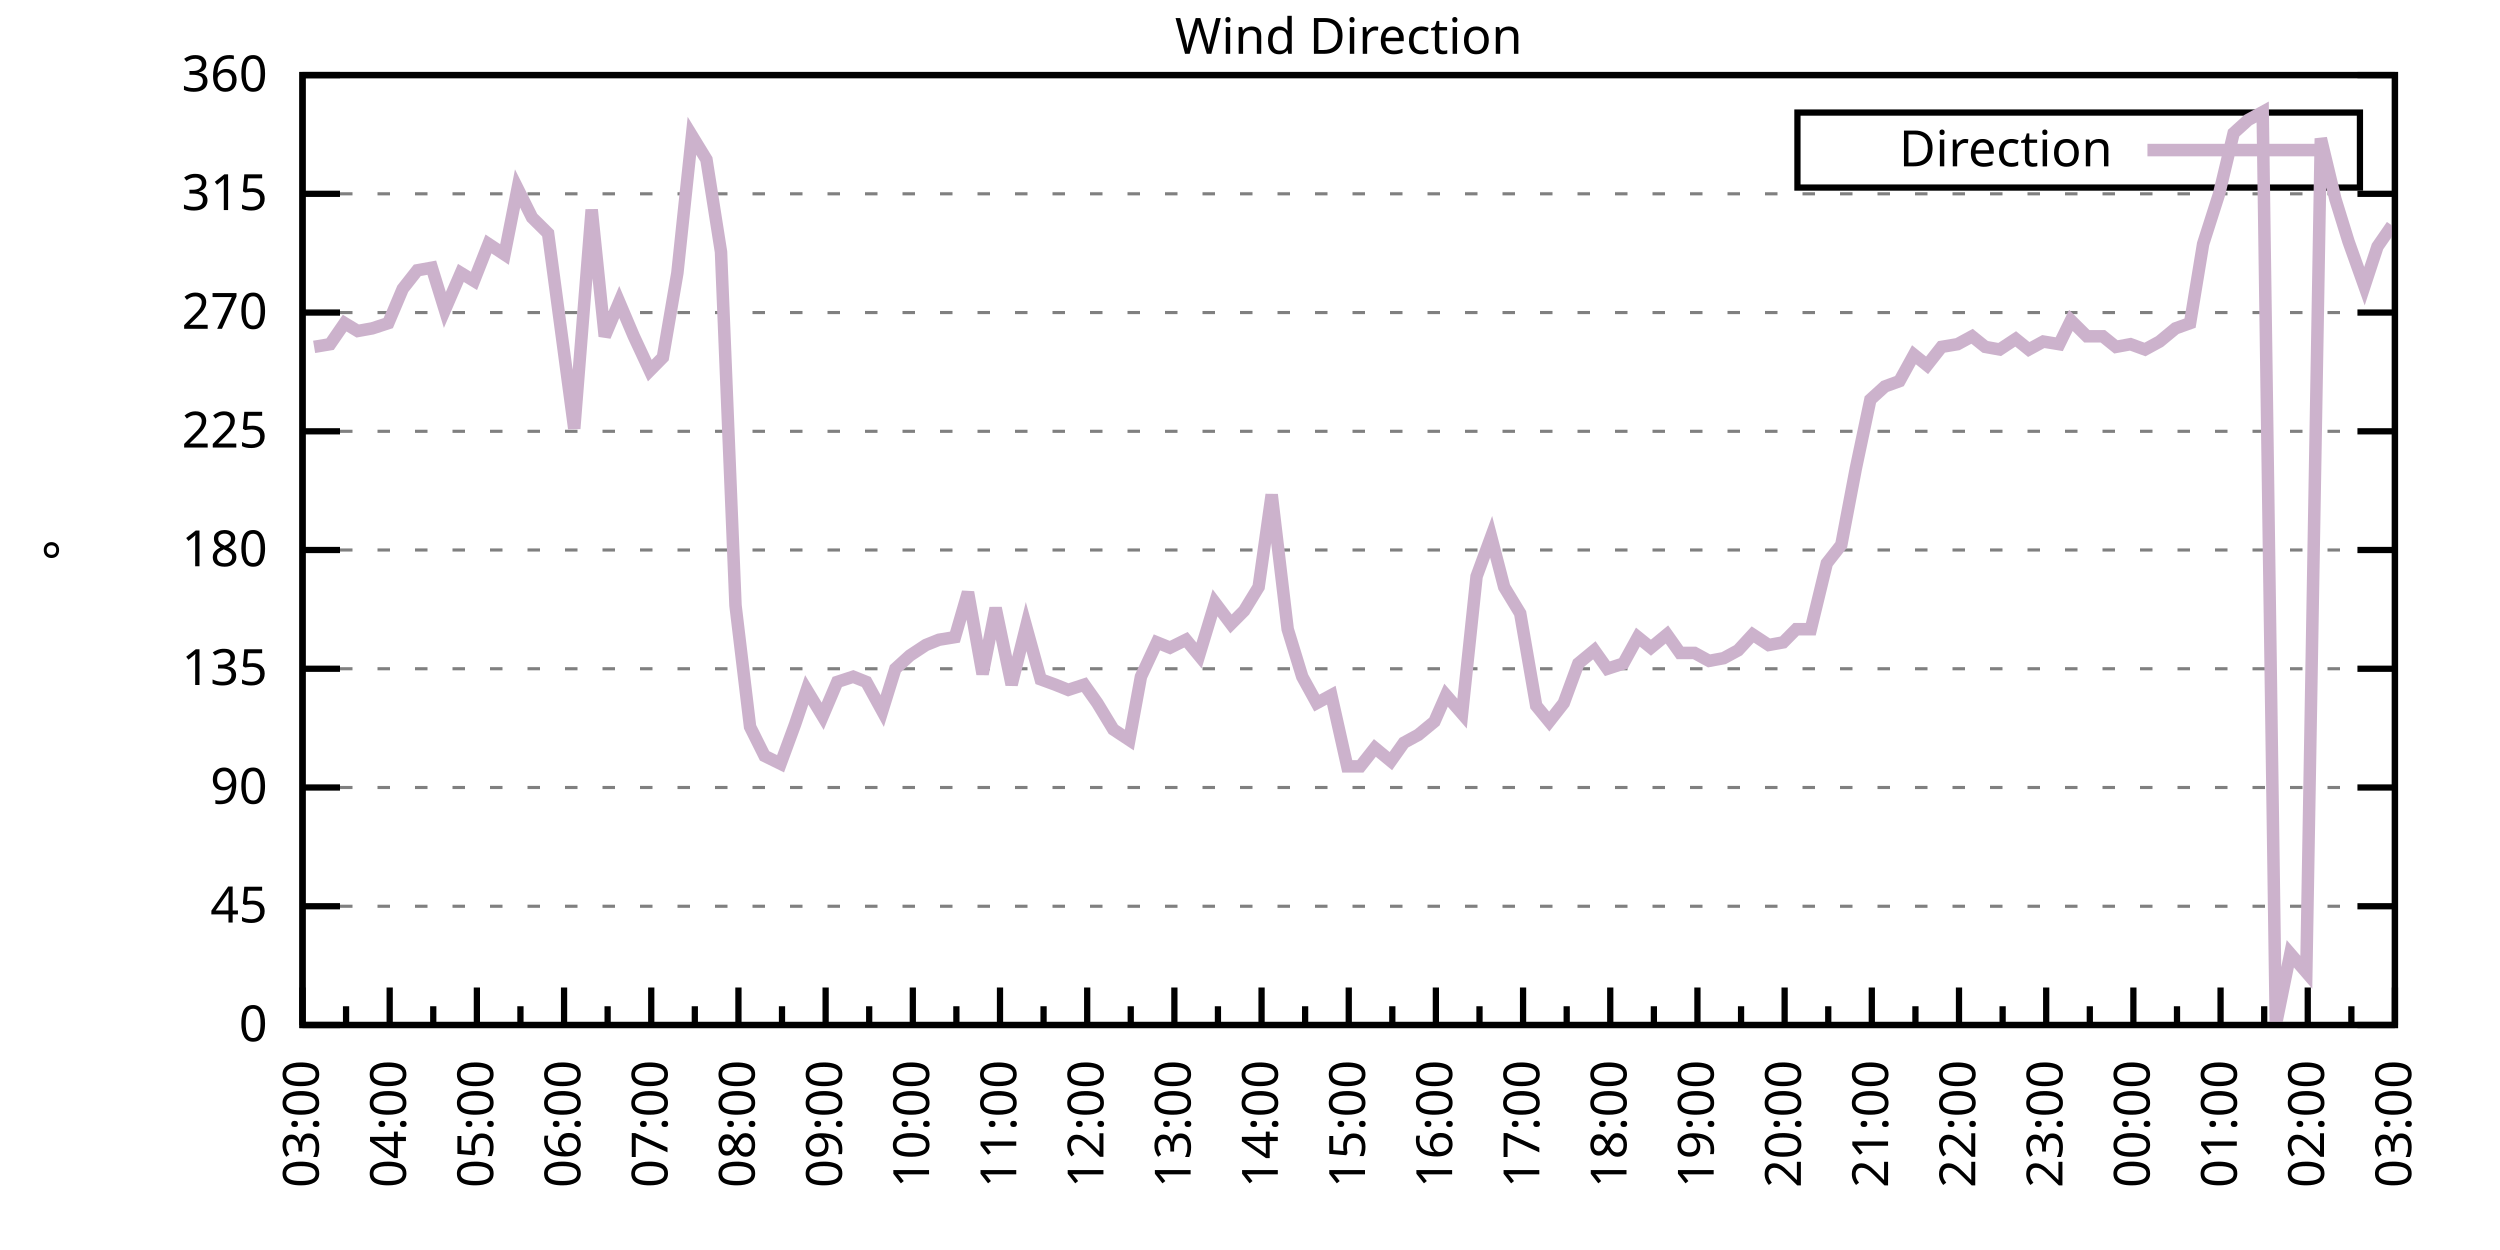
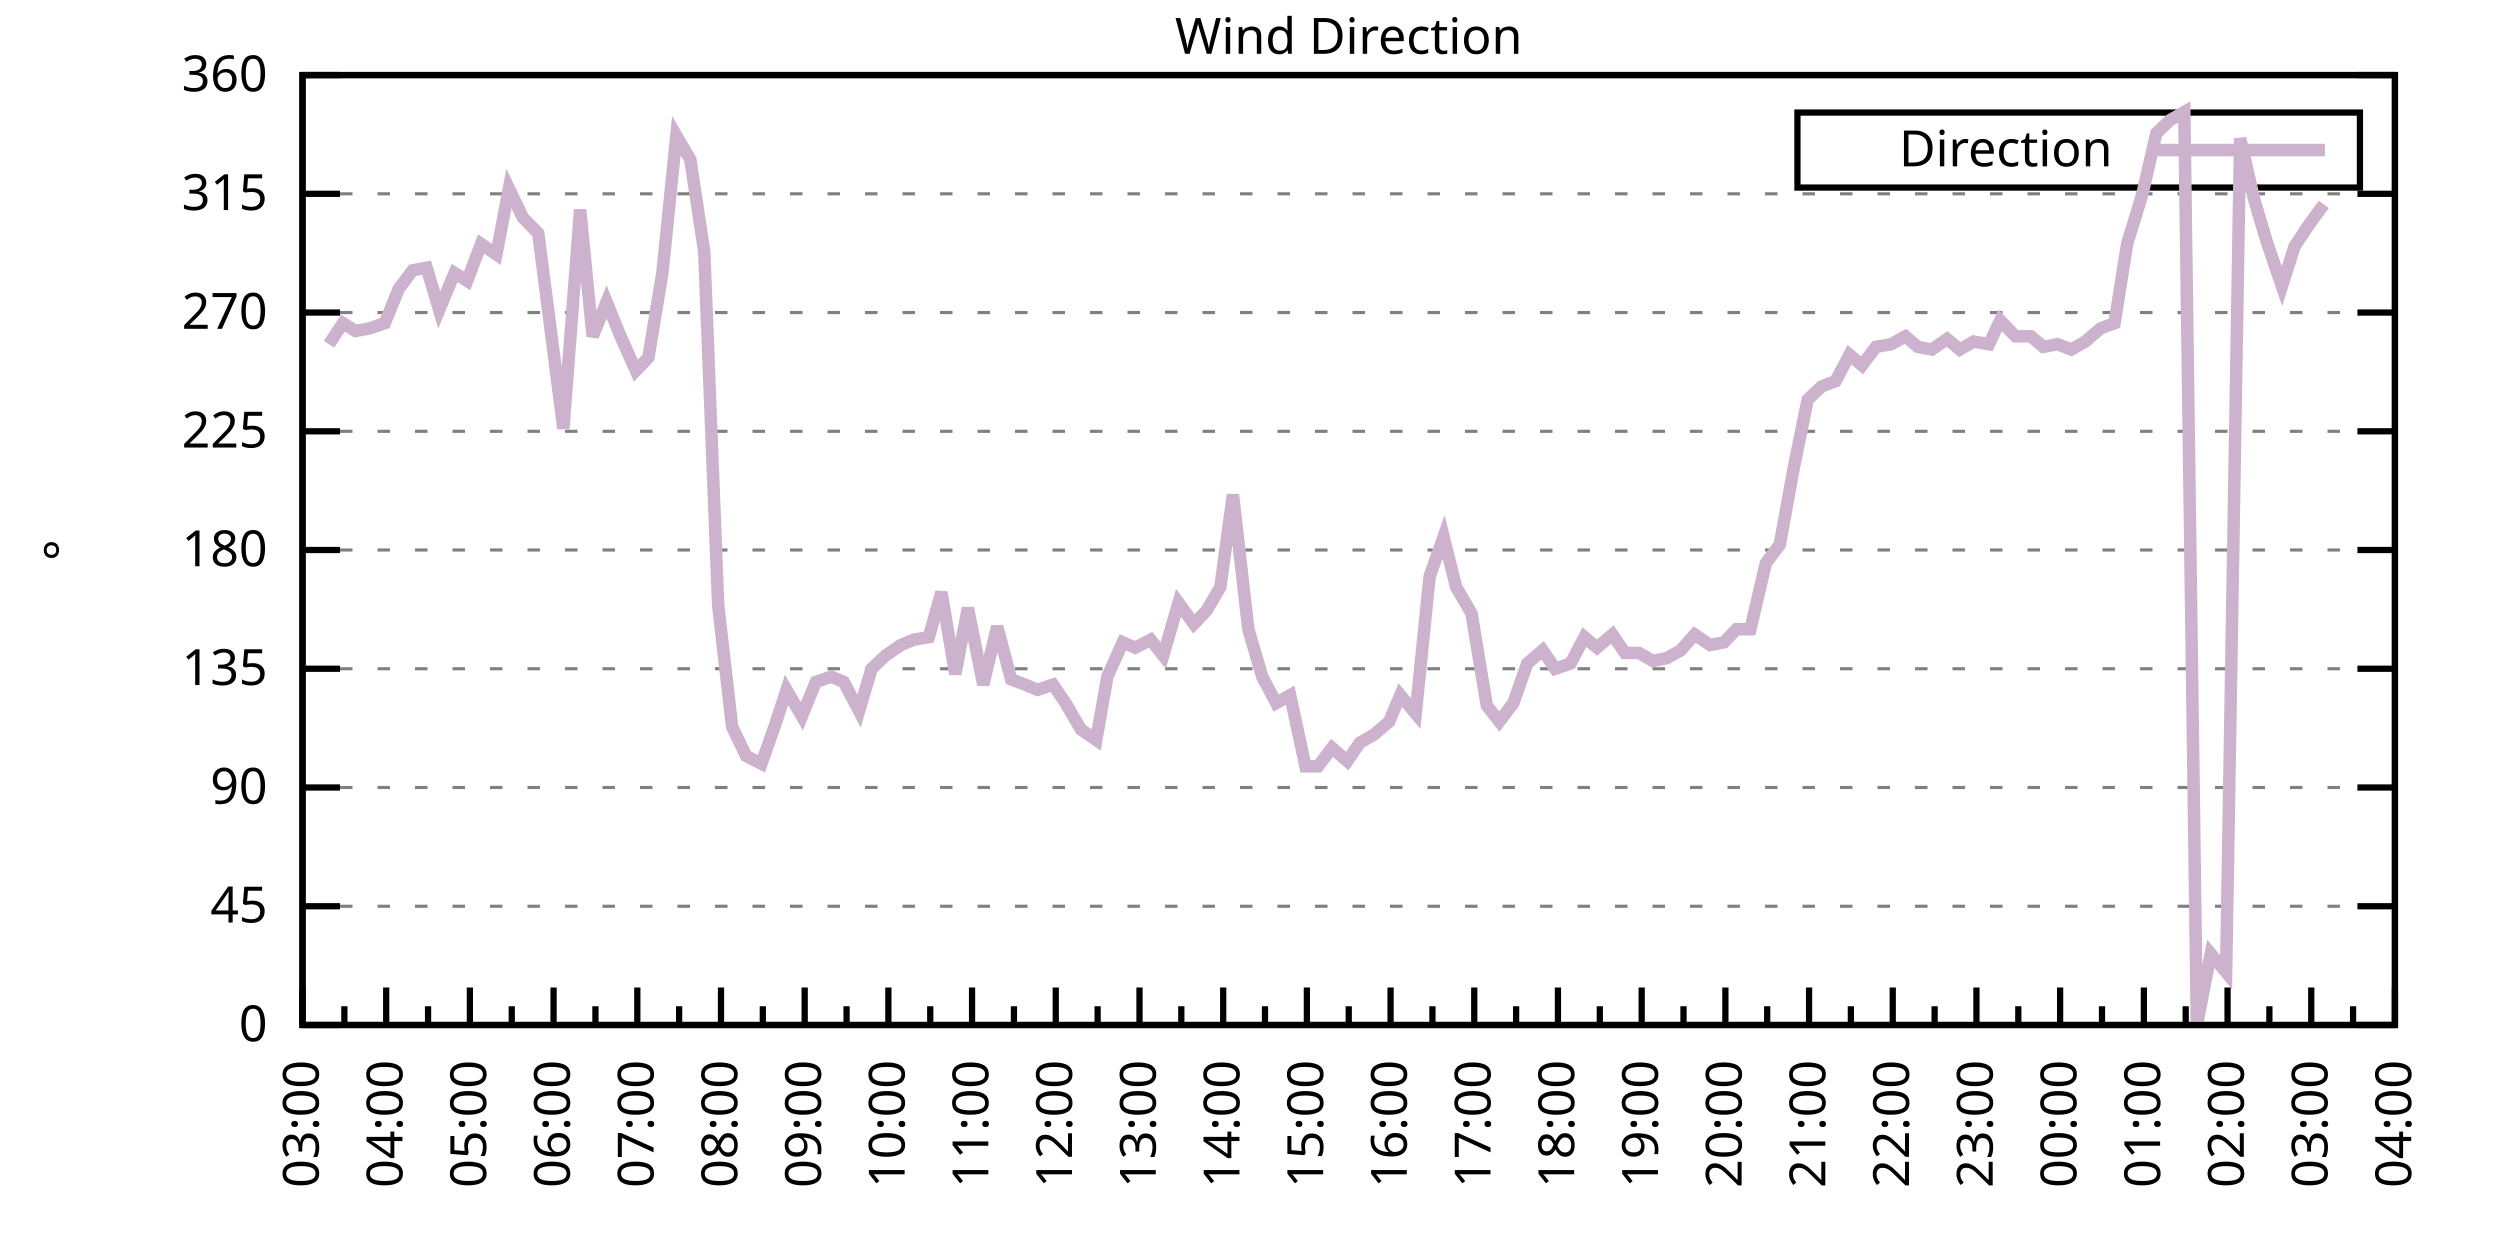
<svg xmlns="http://www.w3.org/2000/svg" xmlns:xlink="http://www.w3.org/1999/xlink" width="400" height="200" viewBox="0 0 400 200">
  <g id="gnuplot_canvas">
    <rect x="0" y="0" width="400" height="200" fill="none" />
    <defs>
      <circle id="gpDot" r="0.5" stroke-width="0.5" stroke="currentColor" />
      <path id="gpPt0" stroke-width="0.333" stroke="currentColor" d="M-1,0 h2 M0,-1 v2" />
      <path id="gpPt1" stroke-width="0.333" stroke="currentColor" d="M-1,-1 L1,1 M1,-1 L-1,1" />
      <path id="gpPt2" stroke-width="0.333" stroke="currentColor" d="M-1,0 L1,0 M0,-1 L0,1 M-1,-1 L1,1 M-1,1 L1,-1" />
      <rect id="gpPt3" stroke-width="0.333" stroke="currentColor" x="-1" y="-1" width="2" height="2" />
      <rect id="gpPt4" stroke-width="0.333" stroke="currentColor" fill="currentColor" x="-1" y="-1" width="2" height="2" />
      <circle id="gpPt5" stroke-width="0.333" stroke="currentColor" cx="0" cy="0" r="1" />
      <use xlink:href="#gpPt5" id="gpPt6" fill="currentColor" stroke="none" />
      <path id="gpPt7" stroke-width="0.333" stroke="currentColor" d="M0,-1.33 L-1.33,0.67 L1.33,0.67 z" />
      <use xlink:href="#gpPt7" id="gpPt8" fill="currentColor" stroke="none" />
      <use xlink:href="#gpPt7" id="gpPt9" stroke="currentColor" transform="rotate(180)" />
      <use xlink:href="#gpPt9" id="gpPt10" fill="currentColor" stroke="none" />
      <use xlink:href="#gpPt3" id="gpPt11" stroke="currentColor" transform="rotate(45)" />
      <use xlink:href="#gpPt11" id="gpPt12" fill="currentColor" stroke="none" />
      <path id="gpPt13" stroke-width="0.333" stroke="currentColor" d="M0,1.330 L1.265,0.411 L0.782,-1.067 L-0.782,-1.076 L-1.265,0.411 z" />
      <use xlink:href="#gpPt13" id="gpPt14" fill="currentColor" stroke="none" />
      <filter id="textbox" filterUnits="objectBoundingBox" x="0" y="0" height="1" width="1">
        <feFlood flood-color="white" flood-opacity="1" result="bgnd" />
        <feComposite in="SourceGraphic" in2="bgnd" operator="atop" />
      </filter>
      <filter id="greybox" filterUnits="objectBoundingBox" x="0" y="0" height="1" width="1">
        <feFlood flood-color="lightgrey" flood-opacity="1" result="grey" />
        <feComposite in="SourceGraphic" in2="grey" operator="atop" />
      </filter>
    </defs>
    <g fill="none" color="white" stroke="currentColor" stroke-width="1.00" stroke-linecap="butt" stroke-linejoin="miter">
</g>
    <g fill="none" color="black" stroke="currentColor" stroke-width="1.00" stroke-linecap="butt" stroke-linejoin="miter">
      <g stroke="none" shape-rendering="crispEdges">
        <polygon fill="rgb(255, 255, 255)" points="48.40,164.00 383.18,164.00 383.18,12.02 48.40,12.02 " />
      </g>
    </g>
    <g fill="none" color="black" stroke="currentColor" stroke-width="1.00" stroke-linecap="butt" stroke-linejoin="miter">
</g>
    <g fill="none" color="black" stroke="black" stroke-width="0.50" stroke-linecap="butt" stroke-linejoin="miter">
</g>
    <g fill="none" color="gray" stroke="currentColor" stroke-width="0.50" stroke-linecap="butt" stroke-linejoin="miter">
      <path stroke="gray" stroke-dasharray="2,4" class="gridline" d="M48.40,164.00 L383.19,164.00  " />
    </g>
    <g fill="none" color="gray" stroke="gray" stroke-width="1.00" stroke-linecap="butt" stroke-linejoin="miter">
</g>
    <g fill="none" color="black" stroke="currentColor" stroke-width="1.00" stroke-linecap="butt" stroke-linejoin="miter">
      <path stroke="black" d="M48.40,164.00 L54.40,164.00 M383.19,164.00 L377.19,164.00  " />
      <g transform="translate(42.80,166.60)" stroke="none" fill="black" font-family="Sans" font-size="8.00" text-anchor="end">
        <text>
          <tspan font-family="Sans"> 0</tspan>
        </text>
      </g>
    </g>
    <g fill="none" color="black" stroke="currentColor" stroke-width="1.00" stroke-linecap="butt" stroke-linejoin="miter">
</g>
    <g fill="none" color="black" stroke="black" stroke-width="0.50" stroke-linecap="butt" stroke-linejoin="miter">
</g>
    <g fill="none" color="gray" stroke="currentColor" stroke-width="0.50" stroke-linecap="butt" stroke-linejoin="miter">
      <path stroke="gray" stroke-dasharray="2,4" class="gridline" d="M48.40,145.00 L383.19,145.00  " />
    </g>
    <g fill="none" color="gray" stroke="gray" stroke-width="1.00" stroke-linecap="butt" stroke-linejoin="miter">
</g>
    <g fill="none" color="black" stroke="currentColor" stroke-width="1.00" stroke-linecap="butt" stroke-linejoin="miter">
      <path stroke="black" d="M48.40,145.00 L54.40,145.00 M383.19,145.00 L377.19,145.00  " />
      <g transform="translate(42.80,147.60)" stroke="none" fill="black" font-family="Sans" font-size="8.00" text-anchor="end">
        <text>
          <tspan font-family="Sans"> 45</tspan>
        </text>
      </g>
    </g>
    <g fill="none" color="black" stroke="currentColor" stroke-width="1.00" stroke-linecap="butt" stroke-linejoin="miter">
</g>
    <g fill="none" color="black" stroke="black" stroke-width="0.50" stroke-linecap="butt" stroke-linejoin="miter">
</g>
    <g fill="none" color="gray" stroke="currentColor" stroke-width="0.50" stroke-linecap="butt" stroke-linejoin="miter">
      <path stroke="gray" stroke-dasharray="2,4" class="gridline" d="M48.40,126.00 L383.19,126.00  " />
    </g>
    <g fill="none" color="gray" stroke="gray" stroke-width="1.00" stroke-linecap="butt" stroke-linejoin="miter">
</g>
    <g fill="none" color="black" stroke="currentColor" stroke-width="1.00" stroke-linecap="butt" stroke-linejoin="miter">
      <path stroke="black" d="M48.40,126.00 L54.40,126.00 M383.19,126.00 L377.19,126.00  " />
      <g transform="translate(42.80,128.60)" stroke="none" fill="black" font-family="Sans" font-size="8.00" text-anchor="end">
        <text>
          <tspan font-family="Sans"> 90</tspan>
        </text>
      </g>
    </g>
    <g fill="none" color="black" stroke="currentColor" stroke-width="1.00" stroke-linecap="butt" stroke-linejoin="miter">
</g>
    <g fill="none" color="black" stroke="black" stroke-width="0.50" stroke-linecap="butt" stroke-linejoin="miter">
</g>
    <g fill="none" color="gray" stroke="currentColor" stroke-width="0.50" stroke-linecap="butt" stroke-linejoin="miter">
      <path stroke="gray" stroke-dasharray="2,4" class="gridline" d="M48.40,107.00 L383.19,107.00  " />
    </g>
    <g fill="none" color="gray" stroke="gray" stroke-width="1.00" stroke-linecap="butt" stroke-linejoin="miter">
</g>
    <g fill="none" color="black" stroke="currentColor" stroke-width="1.00" stroke-linecap="butt" stroke-linejoin="miter">
      <path stroke="black" d="M48.40,107.00 L54.40,107.00 M383.19,107.00 L377.19,107.00  " />
      <g transform="translate(42.80,109.60)" stroke="none" fill="black" font-family="Sans" font-size="8.00" text-anchor="end">
        <text>
          <tspan font-family="Sans"> 135</tspan>
        </text>
      </g>
    </g>
    <g fill="none" color="black" stroke="currentColor" stroke-width="1.00" stroke-linecap="butt" stroke-linejoin="miter">
</g>
    <g fill="none" color="black" stroke="black" stroke-width="0.50" stroke-linecap="butt" stroke-linejoin="miter">
</g>
    <g fill="none" color="gray" stroke="currentColor" stroke-width="0.50" stroke-linecap="butt" stroke-linejoin="miter">
      <path stroke="gray" stroke-dasharray="2,4" class="gridline" d="M48.40,88.00 L383.19,88.00  " />
    </g>
    <g fill="none" color="gray" stroke="gray" stroke-width="1.00" stroke-linecap="butt" stroke-linejoin="miter">
</g>
    <g fill="none" color="black" stroke="currentColor" stroke-width="1.00" stroke-linecap="butt" stroke-linejoin="miter">
      <path stroke="black" d="M48.40,88.00 L54.40,88.00 M383.19,88.00 L377.19,88.00  " />
      <g transform="translate(42.80,90.60)" stroke="none" fill="black" font-family="Sans" font-size="8.00" text-anchor="end">
        <text>
          <tspan font-family="Sans"> 180</tspan>
        </text>
      </g>
    </g>
    <g fill="none" color="black" stroke="currentColor" stroke-width="1.00" stroke-linecap="butt" stroke-linejoin="miter">
</g>
    <g fill="none" color="black" stroke="black" stroke-width="0.50" stroke-linecap="butt" stroke-linejoin="miter">
</g>
    <g fill="none" color="gray" stroke="currentColor" stroke-width="0.50" stroke-linecap="butt" stroke-linejoin="miter">
      <path stroke="gray" stroke-dasharray="2,4" class="gridline" d="M48.40,69.01 L383.19,69.01  " />
    </g>
    <g fill="none" color="gray" stroke="gray" stroke-width="1.00" stroke-linecap="butt" stroke-linejoin="miter">
</g>
    <g fill="none" color="black" stroke="currentColor" stroke-width="1.00" stroke-linecap="butt" stroke-linejoin="miter">
      <path stroke="black" d="M48.40,69.01 L54.40,69.01 M383.19,69.01 L377.19,69.01  " />
      <g transform="translate(42.80,71.61)" stroke="none" fill="black" font-family="Sans" font-size="8.00" text-anchor="end">
        <text>
          <tspan font-family="Sans"> 225</tspan>
        </text>
      </g>
    </g>
    <g fill="none" color="black" stroke="currentColor" stroke-width="1.00" stroke-linecap="butt" stroke-linejoin="miter">
</g>
    <g fill="none" color="black" stroke="black" stroke-width="0.50" stroke-linecap="butt" stroke-linejoin="miter">
</g>
    <g fill="none" color="gray" stroke="currentColor" stroke-width="0.50" stroke-linecap="butt" stroke-linejoin="miter">
      <path stroke="gray" stroke-dasharray="2,4" class="gridline" d="M48.40,50.01 L383.19,50.01  " />
    </g>
    <g fill="none" color="gray" stroke="gray" stroke-width="1.00" stroke-linecap="butt" stroke-linejoin="miter">
</g>
    <g fill="none" color="black" stroke="currentColor" stroke-width="1.00" stroke-linecap="butt" stroke-linejoin="miter">
      <path stroke="black" d="M48.40,50.01 L54.40,50.01 M383.19,50.01 L377.19,50.01  " />
      <g transform="translate(42.80,52.61)" stroke="none" fill="black" font-family="Sans" font-size="8.00" text-anchor="end">
        <text>
          <tspan font-family="Sans"> 270</tspan>
        </text>
      </g>
    </g>
    <g fill="none" color="black" stroke="currentColor" stroke-width="1.00" stroke-linecap="butt" stroke-linejoin="miter">
</g>
    <g fill="none" color="black" stroke="black" stroke-width="0.50" stroke-linecap="butt" stroke-linejoin="miter">
</g>
    <g fill="none" color="gray" stroke="currentColor" stroke-width="0.50" stroke-linecap="butt" stroke-linejoin="miter">
      <path stroke="gray" stroke-dasharray="2,4" class="gridline" d="M48.40,31.01 L383.19,31.01  " />
    </g>
    <g fill="none" color="gray" stroke="gray" stroke-width="1.00" stroke-linecap="butt" stroke-linejoin="miter">
</g>
    <g fill="none" color="black" stroke="currentColor" stroke-width="1.00" stroke-linecap="butt" stroke-linejoin="miter">
      <path stroke="black" d="M48.40,31.01 L54.40,31.01 M383.19,31.01 L377.19,31.01  " />
      <g transform="translate(42.80,33.61)" stroke="none" fill="black" font-family="Sans" font-size="8.00" text-anchor="end">
        <text>
          <tspan font-family="Sans"> 315</tspan>
        </text>
      </g>
    </g>
    <g fill="none" color="black" stroke="currentColor" stroke-width="1.00" stroke-linecap="butt" stroke-linejoin="miter">
</g>
    <g fill="none" color="black" stroke="black" stroke-width="0.50" stroke-linecap="butt" stroke-linejoin="miter">
</g>
    <g fill="none" color="gray" stroke="currentColor" stroke-width="0.50" stroke-linecap="butt" stroke-linejoin="miter">
      <path stroke="gray" stroke-dasharray="2,4" class="gridline" d="M48.40,12.01 L383.19,12.01  " />
    </g>
    <g fill="none" color="gray" stroke="gray" stroke-width="1.00" stroke-linecap="butt" stroke-linejoin="miter">
</g>
    <g fill="none" color="black" stroke="currentColor" stroke-width="1.00" stroke-linecap="butt" stroke-linejoin="miter">
      <path stroke="black" d="M48.40,12.01 L54.40,12.01 M383.19,12.01 L377.19,12.01  " />
      <g transform="translate(42.80,14.61)" stroke="none" fill="black" font-family="Sans" font-size="8.00" text-anchor="end">
        <text>
          <tspan font-family="Sans"> 360</tspan>
        </text>
      </g>
    </g>
    <g fill="none" color="black" stroke="currentColor" stroke-width="1.00" stroke-linecap="butt" stroke-linejoin="miter">
      <path stroke="black" d="M48.40,164.00 L48.40,158.00  " />
      <g transform="translate(51.00,169.60) rotate(270)" stroke="none" fill="black" font-family="Sans" font-size="8.00" text-anchor="end">
        <text>
          <tspan font-family="Sans">03:00</tspan>
        </text>
      </g>
    </g>
    <g fill="none" color="black" stroke="currentColor" stroke-width="1.00" stroke-linecap="butt" stroke-linejoin="miter">
-       <path stroke="black" d="M55.37,164.00 L55.37,161.00 M62.35,164.00 L62.35,158.00  " />
-       <g transform="translate(64.95,169.60) rotate(270)" stroke="none" fill="black" font-family="Sans" font-size="8.00" text-anchor="end">
+       <path stroke="black" d="M55.10,164.00 L55.10,161.00 M61.79,164.00 L61.79,158.00  " />
+       <g transform="translate(64.39,169.60) rotate(270)" stroke="none" fill="black" font-family="Sans" font-size="8.00" text-anchor="end">
        <text>
          <tspan font-family="Sans">04:00</tspan>
        </text>
      </g>
    </g>
    <g fill="none" color="black" stroke="currentColor" stroke-width="1.00" stroke-linecap="butt" stroke-linejoin="miter">
-       <path stroke="black" d="M69.32,164.00 L69.32,161.00 M76.30,164.00 L76.30,158.00  " />
-       <g transform="translate(78.90,169.60) rotate(270)" stroke="none" fill="black" font-family="Sans" font-size="8.00" text-anchor="end">
+       <path stroke="black" d="M68.49,164.00 L68.49,161.00 M75.18,164.00 L75.18,158.00  " />
+       <g transform="translate(77.78,169.60) rotate(270)" stroke="none" fill="black" font-family="Sans" font-size="8.00" text-anchor="end">
        <text>
          <tspan font-family="Sans">05:00</tspan>
        </text>
      </g>
    </g>
    <g fill="none" color="black" stroke="currentColor" stroke-width="1.00" stroke-linecap="butt" stroke-linejoin="miter">
-       <path stroke="black" d="M83.27,164.00 L83.27,161.00 M90.25,164.00 L90.25,158.00  " />
-       <g transform="translate(92.85,169.60) rotate(270)" stroke="none" fill="black" font-family="Sans" font-size="8.00" text-anchor="end">
+       <path stroke="black" d="M81.88,164.00 L81.88,161.00 M88.57,164.00 L88.57,158.00  " />
+       <g transform="translate(91.17,169.60) rotate(270)" stroke="none" fill="black" font-family="Sans" font-size="8.00" text-anchor="end">
        <text>
          <tspan font-family="Sans">06:00</tspan>
        </text>
      </g>
    </g>
    <g fill="none" color="black" stroke="currentColor" stroke-width="1.00" stroke-linecap="butt" stroke-linejoin="miter">
-       <path stroke="black" d="M97.22,164.00 L97.22,161.00 M104.20,164.00 L104.20,158.00  " />
-       <g transform="translate(106.80,169.60) rotate(270)" stroke="none" fill="black" font-family="Sans" font-size="8.00" text-anchor="end">
+       <path stroke="black" d="M95.27,164.00 L95.27,161.00 M101.97,164.00 L101.97,158.00  " />
+       <g transform="translate(104.57,169.60) rotate(270)" stroke="none" fill="black" font-family="Sans" font-size="8.00" text-anchor="end">
        <text>
          <tspan font-family="Sans">07:00</tspan>
        </text>
      </g>
    </g>
    <g fill="none" color="black" stroke="currentColor" stroke-width="1.00" stroke-linecap="butt" stroke-linejoin="miter">
-       <path stroke="black" d="M111.17,164.00 L111.17,161.00 M118.15,164.00 L118.15,158.00  " />
-       <g transform="translate(120.75,169.60) rotate(270)" stroke="none" fill="black" font-family="Sans" font-size="8.00" text-anchor="end">
+       <path stroke="black" d="M108.66,164.00 L108.66,161.00 M115.36,164.00 L115.36,158.00  " />
+       <g transform="translate(117.96,169.60) rotate(270)" stroke="none" fill="black" font-family="Sans" font-size="8.00" text-anchor="end">
        <text>
          <tspan font-family="Sans">08:00</tspan>
        </text>
      </g>
    </g>
    <g fill="none" color="black" stroke="currentColor" stroke-width="1.00" stroke-linecap="butt" stroke-linejoin="miter">
-       <path stroke="black" d="M125.12,164.00 L125.12,161.00 M132.10,164.00 L132.10,158.00  " />
-       <g transform="translate(134.70,169.60) rotate(270)" stroke="none" fill="black" font-family="Sans" font-size="8.00" text-anchor="end">
+       <path stroke="black" d="M122.05,164.00 L122.05,161.00 M128.75,164.00 L128.75,158.00  " />
+       <g transform="translate(131.35,169.60) rotate(270)" stroke="none" fill="black" font-family="Sans" font-size="8.00" text-anchor="end">
        <text>
          <tspan font-family="Sans">09:00</tspan>
        </text>
      </g>
    </g>
    <g fill="none" color="black" stroke="currentColor" stroke-width="1.00" stroke-linecap="butt" stroke-linejoin="miter">
-       <path stroke="black" d="M139.07,164.00 L139.07,161.00 M146.05,164.00 L146.05,158.00  " />
-       <g transform="translate(148.65,169.60) rotate(270)" stroke="none" fill="black" font-family="Sans" font-size="8.00" text-anchor="end">
+       <path stroke="black" d="M135.45,164.00 L135.45,161.00 M142.14,164.00 L142.14,158.00  " />
+       <g transform="translate(144.74,169.60) rotate(270)" stroke="none" fill="black" font-family="Sans" font-size="8.00" text-anchor="end">
        <text>
          <tspan font-family="Sans">10:00</tspan>
        </text>
      </g>
    </g>
    <g fill="none" color="black" stroke="currentColor" stroke-width="1.00" stroke-linecap="butt" stroke-linejoin="miter">
-       <path stroke="black" d="M153.02,164.00 L153.02,161.00 M160.00,164.00 L160.00,158.00  " />
-       <g transform="translate(162.60,169.60) rotate(270)" stroke="none" fill="black" font-family="Sans" font-size="8.00" text-anchor="end">
+       <path stroke="black" d="M148.84,164.00 L148.84,161.00 M155.53,164.00 L155.53,158.00  " />
+       <g transform="translate(158.13,169.60) rotate(270)" stroke="none" fill="black" font-family="Sans" font-size="8.00" text-anchor="end">
        <text>
          <tspan font-family="Sans">11:00</tspan>
        </text>
      </g>
    </g>
    <g fill="none" color="black" stroke="currentColor" stroke-width="1.00" stroke-linecap="butt" stroke-linejoin="miter">
-       <path stroke="black" d="M166.97,164.00 L166.97,161.00 M173.95,164.00 L173.95,158.00  " />
-       <g transform="translate(176.55,169.60) rotate(270)" stroke="none" fill="black" font-family="Sans" font-size="8.00" text-anchor="end">
+       <path stroke="black" d="M162.23,164.00 L162.23,161.00 M168.92,164.00 L168.92,158.00  " />
+       <g transform="translate(171.52,169.60) rotate(270)" stroke="none" fill="black" font-family="Sans" font-size="8.00" text-anchor="end">
        <text>
          <tspan font-family="Sans">12:00</tspan>
        </text>
      </g>
    </g>
    <g fill="none" color="black" stroke="currentColor" stroke-width="1.00" stroke-linecap="butt" stroke-linejoin="miter">
-       <path stroke="black" d="M180.92,164.00 L180.92,161.00 M187.90,164.00 L187.90,158.00  " />
-       <g transform="translate(190.50,169.60) rotate(270)" stroke="none" fill="black" font-family="Sans" font-size="8.00" text-anchor="end">
+       <path stroke="black" d="M175.62,164.00 L175.62,161.00 M182.32,164.00 L182.32,158.00  " />
+       <g transform="translate(184.92,169.60) rotate(270)" stroke="none" fill="black" font-family="Sans" font-size="8.00" text-anchor="end">
        <text>
          <tspan font-family="Sans">13:00</tspan>
        </text>
      </g>
    </g>
    <g fill="none" color="black" stroke="currentColor" stroke-width="1.00" stroke-linecap="butt" stroke-linejoin="miter">
-       <path stroke="black" d="M194.87,164.00 L194.87,161.00 M201.85,164.00 L201.85,158.00  " />
-       <g transform="translate(204.45,169.60) rotate(270)" stroke="none" fill="black" font-family="Sans" font-size="8.00" text-anchor="end">
+       <path stroke="black" d="M189.01,164.00 L189.01,161.00 M195.71,164.00 L195.71,158.00  " />
+       <g transform="translate(198.31,169.60) rotate(270)" stroke="none" fill="black" font-family="Sans" font-size="8.00" text-anchor="end">
        <text>
          <tspan font-family="Sans">14:00</tspan>
        </text>
      </g>
    </g>
    <g fill="none" color="black" stroke="currentColor" stroke-width="1.00" stroke-linecap="butt" stroke-linejoin="miter">
-       <path stroke="black" d="M208.82,164.00 L208.82,161.00 M215.80,164.00 L215.80,158.00  " />
-       <g transform="translate(218.40,169.60) rotate(270)" stroke="none" fill="black" font-family="Sans" font-size="8.00" text-anchor="end">
+       <path stroke="black" d="M202.40,164.00 L202.40,161.00 M209.10,164.00 L209.10,158.00  " />
+       <g transform="translate(211.70,169.60) rotate(270)" stroke="none" fill="black" font-family="Sans" font-size="8.00" text-anchor="end">
        <text>
          <tspan font-family="Sans">15:00</tspan>
        </text>
      </g>
    </g>
    <g fill="none" color="black" stroke="currentColor" stroke-width="1.00" stroke-linecap="butt" stroke-linejoin="miter">
-       <path stroke="black" d="M222.77,164.00 L222.77,161.00 M229.74,164.00 L229.74,158.00  " />
-       <g transform="translate(232.34,169.60) rotate(270)" stroke="none" fill="black" font-family="Sans" font-size="8.00" text-anchor="end">
+       <path stroke="black" d="M215.80,164.00 L215.80,161.00 M222.49,164.00 L222.49,158.00  " />
+       <g transform="translate(225.09,169.60) rotate(270)" stroke="none" fill="black" font-family="Sans" font-size="8.00" text-anchor="end">
        <text>
          <tspan font-family="Sans">16:00</tspan>
        </text>
      </g>
    </g>
    <g fill="none" color="black" stroke="currentColor" stroke-width="1.00" stroke-linecap="butt" stroke-linejoin="miter">
-       <path stroke="black" d="M236.72,164.00 L236.72,161.00 M243.69,164.00 L243.69,158.00  " />
-       <g transform="translate(246.29,169.60) rotate(270)" stroke="none" fill="black" font-family="Sans" font-size="8.00" text-anchor="end">
+       <path stroke="black" d="M229.19,164.00 L229.19,161.00 M235.88,164.00 L235.88,158.00  " />
+       <g transform="translate(238.48,169.60) rotate(270)" stroke="none" fill="black" font-family="Sans" font-size="8.00" text-anchor="end">
        <text>
          <tspan font-family="Sans">17:00</tspan>
        </text>
      </g>
    </g>
    <g fill="none" color="black" stroke="currentColor" stroke-width="1.00" stroke-linecap="butt" stroke-linejoin="miter">
-       <path stroke="black" d="M250.67,164.00 L250.67,161.00 M257.64,164.00 L257.64,158.00  " />
-       <g transform="translate(260.24,169.60) rotate(270)" stroke="none" fill="black" font-family="Sans" font-size="8.00" text-anchor="end">
+       <path stroke="black" d="M242.58,164.00 L242.58,161.00 M249.27,164.00 L249.27,158.00  " />
+       <g transform="translate(251.87,169.60) rotate(270)" stroke="none" fill="black" font-family="Sans" font-size="8.00" text-anchor="end">
        <text>
          <tspan font-family="Sans">18:00</tspan>
        </text>
      </g>
    </g>
    <g fill="none" color="black" stroke="currentColor" stroke-width="1.00" stroke-linecap="butt" stroke-linejoin="miter">
-       <path stroke="black" d="M264.62,164.00 L264.62,161.00 M271.59,164.00 L271.59,158.00  " />
-       <g transform="translate(274.19,169.60) rotate(270)" stroke="none" fill="black" font-family="Sans" font-size="8.00" text-anchor="end">
+       <path stroke="black" d="M255.97,164.00 L255.97,161.00 M262.67,164.00 L262.67,158.00  " />
+       <g transform="translate(265.27,169.60) rotate(270)" stroke="none" fill="black" font-family="Sans" font-size="8.00" text-anchor="end">
        <text>
          <tspan font-family="Sans">19:00</tspan>
        </text>
      </g>
    </g>
    <g fill="none" color="black" stroke="currentColor" stroke-width="1.00" stroke-linecap="butt" stroke-linejoin="miter">
-       <path stroke="black" d="M278.57,164.00 L278.57,161.00 M285.54,164.00 L285.54,158.00  " />
-       <g transform="translate(288.14,169.60) rotate(270)" stroke="none" fill="black" font-family="Sans" font-size="8.00" text-anchor="end">
+       <path stroke="black" d="M269.36,164.00 L269.36,161.00 M276.06,164.00 L276.06,158.00  " />
+       <g transform="translate(278.66,169.60) rotate(270)" stroke="none" fill="black" font-family="Sans" font-size="8.00" text-anchor="end">
        <text>
          <tspan font-family="Sans">20:00</tspan>
        </text>
      </g>
    </g>
    <g fill="none" color="black" stroke="currentColor" stroke-width="1.00" stroke-linecap="butt" stroke-linejoin="miter">
-       <path stroke="black" d="M292.52,164.00 L292.52,161.00 M299.49,164.00 L299.49,158.00  " />
-       <g transform="translate(302.09,169.60) rotate(270)" stroke="none" fill="black" font-family="Sans" font-size="8.00" text-anchor="end">
+       <path stroke="black" d="M282.75,164.00 L282.75,161.00 M289.45,164.00 L289.45,158.00  " />
+       <g transform="translate(292.05,169.60) rotate(270)" stroke="none" fill="black" font-family="Sans" font-size="8.00" text-anchor="end">
        <text>
          <tspan font-family="Sans">21:00</tspan>
        </text>
      </g>
    </g>
    <g fill="none" color="black" stroke="currentColor" stroke-width="1.00" stroke-linecap="butt" stroke-linejoin="miter">
-       <path stroke="black" d="M306.47,164.00 L306.47,161.00 M313.44,164.00 L313.44,158.00  " />
-       <g transform="translate(316.04,169.60) rotate(270)" stroke="none" fill="black" font-family="Sans" font-size="8.00" text-anchor="end">
+       <path stroke="black" d="M296.14,164.00 L296.14,161.00 M302.84,164.00 L302.84,158.00  " />
+       <g transform="translate(305.44,169.60) rotate(270)" stroke="none" fill="black" font-family="Sans" font-size="8.00" text-anchor="end">
        <text>
          <tspan font-family="Sans">22:00</tspan>
        </text>
      </g>
    </g>
    <g fill="none" color="black" stroke="currentColor" stroke-width="1.00" stroke-linecap="butt" stroke-linejoin="miter">
-       <path stroke="black" d="M320.42,164.00 L320.42,161.00 M327.39,164.00 L327.39,158.00  " />
-       <g transform="translate(329.99,169.60) rotate(270)" stroke="none" fill="black" font-family="Sans" font-size="8.00" text-anchor="end">
+       <path stroke="black" d="M309.54,164.00 L309.54,161.00 M316.23,164.00 L316.23,158.00  " />
+       <g transform="translate(318.83,169.60) rotate(270)" stroke="none" fill="black" font-family="Sans" font-size="8.00" text-anchor="end">
        <text>
          <tspan font-family="Sans">23:00</tspan>
        </text>
      </g>
    </g>
    <g fill="none" color="black" stroke="currentColor" stroke-width="1.00" stroke-linecap="butt" stroke-linejoin="miter">
-       <path stroke="black" d="M334.37,164.00 L334.37,161.00 M341.34,164.00 L341.34,158.00  " />
-       <g transform="translate(343.94,169.60) rotate(270)" stroke="none" fill="black" font-family="Sans" font-size="8.00" text-anchor="end">
+       <path stroke="black" d="M322.93,164.00 L322.93,161.00 M329.62,164.00 L329.62,158.00  " />
+       <g transform="translate(332.22,169.60) rotate(270)" stroke="none" fill="black" font-family="Sans" font-size="8.00" text-anchor="end">
        <text>
          <tspan font-family="Sans">00:00</tspan>
        </text>
      </g>
    </g>
    <g fill="none" color="black" stroke="currentColor" stroke-width="1.00" stroke-linecap="butt" stroke-linejoin="miter">
-       <path stroke="black" d="M348.32,164.00 L348.32,161.00 M355.29,164.00 L355.29,158.00  " />
-       <g transform="translate(357.89,169.60) rotate(270)" stroke="none" fill="black" font-family="Sans" font-size="8.00" text-anchor="end">
+       <path stroke="black" d="M336.32,164.00 L336.32,161.00 M343.02,164.00 L343.02,158.00  " />
+       <g transform="translate(345.62,169.60) rotate(270)" stroke="none" fill="black" font-family="Sans" font-size="8.00" text-anchor="end">
        <text>
          <tspan font-family="Sans">01:00</tspan>
        </text>
      </g>
    </g>
    <g fill="none" color="black" stroke="currentColor" stroke-width="1.00" stroke-linecap="butt" stroke-linejoin="miter">
-       <path stroke="black" d="M362.27,164.00 L362.27,161.00 M369.24,164.00 L369.24,158.00  " />
-       <g transform="translate(371.84,169.60) rotate(270)" stroke="none" fill="black" font-family="Sans" font-size="8.00" text-anchor="end">
+       <path stroke="black" d="M349.71,164.00 L349.71,161.00 M356.41,164.00 L356.41,158.00  " />
+       <g transform="translate(359.01,169.60) rotate(270)" stroke="none" fill="black" font-family="Sans" font-size="8.00" text-anchor="end">
        <text>
          <tspan font-family="Sans">02:00</tspan>
        </text>
      </g>
    </g>
    <g fill="none" color="black" stroke="currentColor" stroke-width="1.00" stroke-linecap="butt" stroke-linejoin="miter">
-       <path stroke="black" d="M376.22,164.00 L376.22,161.00 M383.19,164.00 L383.19,158.00  " />
+       <path stroke="black" d="M363.10,164.00 L363.10,161.00 M369.80,164.00 L369.80,158.00  " />
+       <g transform="translate(372.40,169.60) rotate(270)" stroke="none" fill="black" font-family="Sans" font-size="8.00" text-anchor="end">
+         <text>
+           <tspan font-family="Sans">03:00</tspan>
+         </text>
+       </g>
+     </g>
+     <g fill="none" color="black" stroke="currentColor" stroke-width="1.00" stroke-linecap="butt" stroke-linejoin="miter">
+       <path stroke="black" d="M376.49,164.00 L376.49,161.00 M383.19,164.00 L383.19,158.00  " />
      <g transform="translate(385.79,169.60) rotate(270)" stroke="none" fill="black" font-family="Sans" font-size="8.00" text-anchor="end">
        <text>
-           <tspan font-family="Sans">03:00</tspan>
+           <tspan font-family="Sans">04:00</tspan>
        </text>
      </g>
    </g>
    <g fill="none" color="black" stroke="currentColor" stroke-width="1.00" stroke-linecap="butt" stroke-linejoin="miter">
</g>
    <g fill="none" color="black" stroke="currentColor" stroke-width="1.00" stroke-linecap="butt" stroke-linejoin="miter">
      <path stroke="black" d="M48.40,12.01 L48.40,164.00 L383.19,164.00 L383.19,12.01 L48.40,12.01 Z  " />
    </g>
    <g fill="none" color="black" stroke="currentColor" stroke-width="1.00" stroke-linecap="butt" stroke-linejoin="miter">
      <g transform="translate(12.80,88.01) rotate(270)" stroke="none" fill="black" font-family="Sans" font-size="8.00" text-anchor="middle">
        <text>
          <tspan font-family="Sans">°</tspan>
        </text>
      </g>
    </g>
    <g fill="none" color="black" stroke="currentColor" stroke-width="1.00" stroke-linecap="butt" stroke-linejoin="miter">
</g>
    <g fill="none" color="black" stroke="currentColor" stroke-width="1.00" stroke-linecap="butt" stroke-linejoin="miter">
      <path stroke="black" d="M287.59,30.01 L287.59,18.01 L377.59,18.01 L377.59,30.01 L287.59,30.01 Z  " />
    </g>
    <g id="Wind_direction_plot_1">
      <g fill="none" color="white" stroke="black" stroke-width="2.00" stroke-linecap="butt" stroke-linejoin="miter">
</g>
      <g fill="none" color="black" stroke="currentColor" stroke-width="2.00" stroke-linecap="butt" stroke-linejoin="miter">
        <g transform="translate(337.99,26.61)" stroke="none" fill="black" font-family="Sans" font-size="8.00" text-anchor="end">
          <text>
            <tspan font-family="Sans">Direction</tspan>
          </text>
        </g>
      </g>
      <g fill="none" color="black" stroke="currentColor" stroke-width="2.00" stroke-linecap="butt" stroke-linejoin="miter">
-         <path stroke="rgb(204, 178, 204)" d="M343.59,24.01 L371.99,24.01 M50.26,55.50 L52.82,55.07 L55.14,51.70 L57.23,52.96 L59.56,52.54 L62.12,51.70   L64.44,46.21 L66.77,43.25 L69.09,42.83 L71.18,49.59 L73.74,43.67 L75.83,44.94 L78.16,39.03 L80.72,40.72   L82.81,30.16 L85.13,34.81 L87.69,37.34 L91.88,68.58 L94.67,33.54 L96.76,53.81 L99.08,48.32 L101.41,53.81   L103.97,59.30 L106.06,57.18 L108.38,43.67 L110.71,21.72 L113.03,25.52 L115.36,40.30 L117.68,96.87 L120.01,116.29   L122.33,120.94 L124.89,122.20 L127.22,115.87 L129.08,110.38 L131.63,114.60 L133.96,109.11 L136.51,108.27 L138.61,109.11   L141.16,113.76 L143.26,107.00 L145.58,104.89 L148.14,103.20 L150.23,102.36 L152.79,101.94 L154.88,94.76 L157.21,107.85   L159.30,97.29 L161.86,109.54 L164.18,100.25 L166.51,108.69 L168.83,109.54 L170.92,110.38 L173.48,109.54 L175.57,112.49   L178.13,116.71 L180.69,118.40 L182.55,108.27 L185.11,102.78 L187.20,103.63 L189.76,102.36 L191.85,104.89 L194.41,96.45   L196.96,99.83 L199.06,97.72 L201.38,93.92 L203.47,79.14 L206.03,100.67 L208.36,108.27 L210.68,112.49 L213.01,111.23   L215.56,122.62 L217.65,122.62 L219.98,119.67 L222.54,121.78 L224.63,118.83 L226.95,117.56 L229.51,115.45 L231.37,111.23   L233.93,114.18 L236.25,92.23 L238.58,85.89 L240.67,93.92 L243.23,98.14 L245.79,112.91 L247.88,115.45 L250.20,112.49   L252.53,106.16 L255.09,104.05 L257.18,107.00 L259.74,106.16 L262.06,101.94 L264.15,103.63 L266.71,101.52 L268.80,104.47   L271.13,104.47 L273.45,105.74 L275.78,105.31 L278.10,104.05 L280.43,101.52 L282.99,103.20 L285.31,102.78 L287.40,100.67   L289.73,100.67 L292.29,90.12 L294.61,87.16 L296.94,74.92 L299.26,63.94 L301.58,61.83 L303.91,60.98 L306.23,56.76   L308.33,58.45 L310.65,55.50 L313.21,55.07 L315.53,53.81 L317.63,55.50 L319.95,55.92 L322.51,54.23 L324.60,55.92   L326.93,54.65 L329.48,55.07 L331.34,51.27 L333.90,53.81 L336.46,53.81 L338.55,55.50 L340.88,55.07 L343.20,55.92   L345.53,54.65 L348.08,52.54 L350.41,51.70 L352.50,39.03 L355.06,31.01 L357.38,21.30 L359.71,19.19 L362.03,17.92   L364.13,164.00 L366.45,152.60 L369.01,155.56 L371.33,22.14 L373.66,31.85 L375.75,38.61 L378.31,45.79 L380.40,39.45   L382.73,36.08  " />
+         <path stroke="rgb(204, 178, 204)" d="M343.59,24.01 L371.99,24.01 M52.64,55.07 L54.87,51.70 L56.88,52.96 L59.11,52.54 L61.57,51.70 L63.80,46.21   L66.03,43.25 L68.26,42.83 L70.27,49.59 L72.73,43.67 L74.74,44.94 L76.97,39.03 L79.42,40.72 L81.43,30.16   L83.66,34.81 L86.12,37.34 L90.14,68.58 L92.82,33.54 L94.82,53.81 L97.06,48.32 L99.29,53.81 L101.74,59.30   L103.75,57.18 L105.98,43.67 L108.22,21.72 L110.45,25.52 L112.68,40.30 L114.91,96.87 L117.14,116.29 L119.38,120.94   L121.83,122.20 L124.06,115.87 L125.85,110.38 L128.30,114.60 L130.54,109.11 L132.99,108.27 L135.00,109.11 L137.45,113.76   L139.46,107.00 L141.69,104.89 L144.15,103.20 L146.16,102.36 L148.61,101.94 L150.62,94.76 L152.85,107.85 L154.86,97.29   L157.32,109.54 L159.55,100.25 L161.78,108.69 L164.01,109.54 L166.02,110.38 L168.48,109.54 L170.49,112.49 L172.94,116.71   L175.40,118.40 L177.18,108.27 L179.64,102.78 L181.65,103.63 L184.10,102.36 L186.11,104.89 L188.57,96.45 L191.02,99.83   L193.03,97.72 L195.26,93.92 L197.27,79.14 L199.73,100.67 L201.96,108.27 L204.19,112.49 L206.42,111.23 L208.88,122.62   L210.88,122.62 L213.12,119.67 L215.57,121.78 L217.58,118.83 L219.81,117.56 L222.27,115.45 L224.05,111.23 L226.51,114.18   L228.74,92.23 L230.97,85.89 L232.98,93.92 L235.44,98.14 L237.89,112.91 L239.90,115.45 L242.13,112.49 L244.36,106.16   L246.82,104.05 L248.83,107.00 L251.28,106.16 L253.51,101.94 L255.52,103.63 L257.98,101.52 L259.99,104.47 L262.22,104.47   L264.45,105.74 L266.68,105.31 L268.92,104.05 L271.15,101.52 L273.60,103.20 L275.83,102.78 L277.84,100.67 L280.07,100.67   L282.53,90.12 L284.76,87.16 L286.99,74.92 L289.23,63.94 L291.46,61.83 L293.69,60.98 L295.92,56.76 L297.93,58.45   L300.16,55.50 L302.62,55.07 L304.85,53.81 L306.86,55.50 L309.09,55.92 L311.54,54.23 L313.55,55.92 L315.79,54.65   L318.24,55.07 L320.03,51.27 L322.48,53.81 L324.94,53.81 L326.95,55.50 L329.18,55.07 L331.41,55.92 L333.64,54.65   L336.10,52.54 L338.33,51.70 L340.34,39.03 L342.79,31.01 L345.02,21.30 L347.26,19.19 L349.49,17.92 L351.50,164.00   L353.73,152.60 L356.18,155.56 L358.42,22.14 L360.65,31.85 L362.66,38.61 L365.11,45.79 L367.12,39.45 L369.35,36.08   L371.81,32.70  " />
      </g>
    </g>
    <g fill="none" color="black" stroke="currentColor" stroke-width="2.00" stroke-linecap="butt" stroke-linejoin="miter">
</g>
    <g fill="none" color="black" stroke="black" stroke-width="1.00" stroke-linecap="butt" stroke-linejoin="miter">
</g>
    <g fill="none" color="black" stroke="currentColor" stroke-width="1.00" stroke-linecap="butt" stroke-linejoin="miter">
      <path stroke="black" d="M48.40,12.01 L48.40,164.00 L383.19,164.00 L383.19,12.01 L48.40,12.01 Z  " />
    </g>
    <g fill="none" color="black" stroke="currentColor" stroke-width="1.00" stroke-linecap="butt" stroke-linejoin="miter">
      <g transform="translate(215.79,8.61)" stroke="none" fill="black" font-family="Sans" font-size="8.00" text-anchor="middle">
        <text>
          <tspan font-family="Sans">Wind Direction</tspan>
        </text>
      </g>
    </g>
    <g fill="none" color="black" stroke="currentColor" stroke-width="1.00" stroke-linecap="butt" stroke-linejoin="miter">
</g>
  </g>
</svg>
